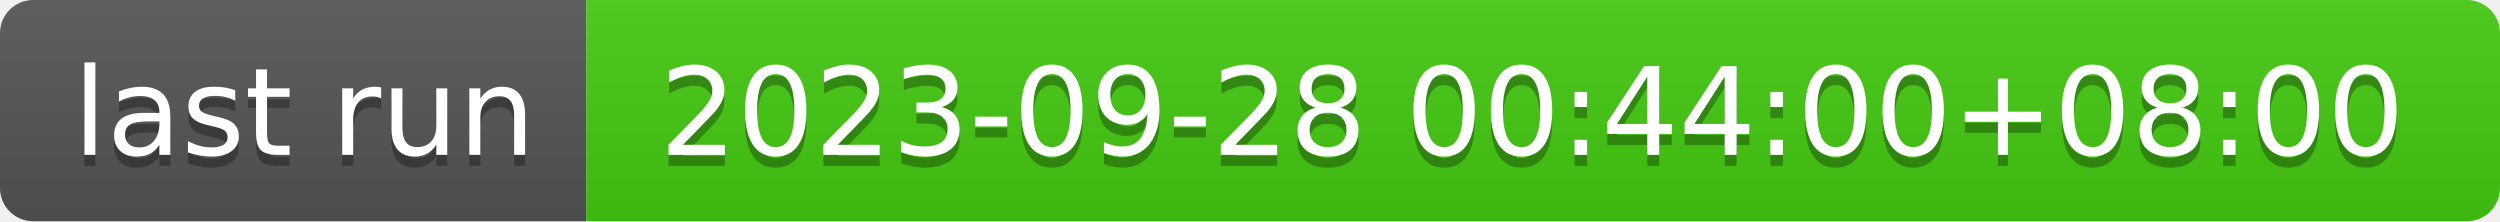
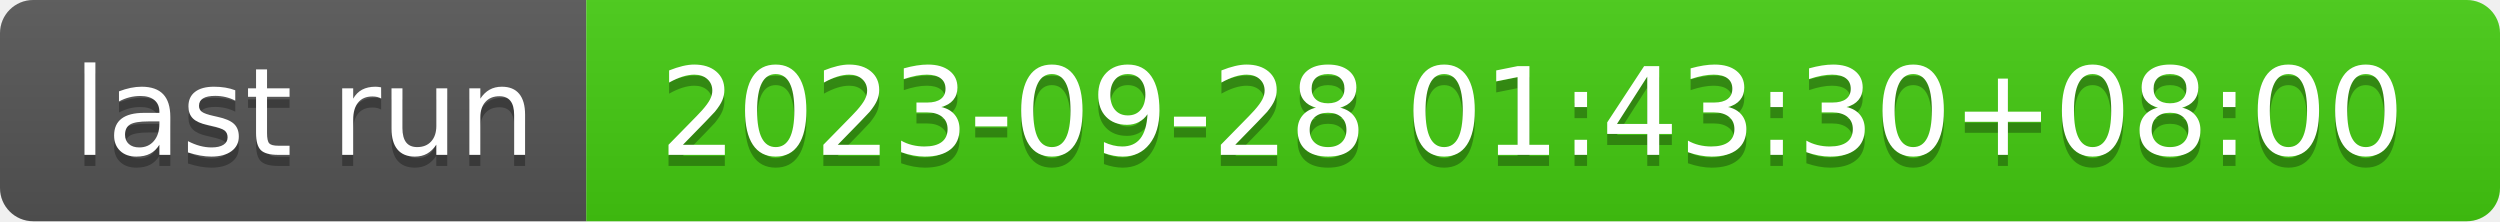
- <svg xmlns="http://www.w3.org/2000/svg" width="226" height="20" role="img" aria-label="last run: 2023-09-28 00:44:00+08:00">
+ <svg xmlns="http://www.w3.org/2000/svg" width="226" height="20" role="img" aria-label="last run: 2023-09-28 01:43:30+08:00">
  <linearGradient id="s" x2="0" y2="100%">
    <stop offset="0" stop-color="#bbb" stop-opacity=".1" />
    <stop offset="1" stop-opacity=".1" />
  </linearGradient>
  <clipPath id="r">
    <rect width="226" height="20" rx="3" fill="#fff" />
  </clipPath>
  <g clip-path="url(#r)">
    <rect width="53" height="20" fill="#555" />
    <rect x="53" width="173" height="20" fill="#4c1" />
    <rect width="226" height="20" fill="url(#s)" />
  </g>
  <g fill="#fff" text-anchor="middle" font-family="Verdana,Geneva,DejaVu Sans,sans-serif" text-rendering="geometricPrecision" font-size="110">
    <text aria-hidden="true" x="275" y="150" fill="#010101" fill-opacity=".3" transform="scale(.1)" textLength="430">last run</text>
    <text x="275" y="140" transform="scale(.1)" fill="#fff" textLength="430">last run</text>
-     <text aria-hidden="true" x="1385" y="150" fill="#010101" fill-opacity=".3" transform="scale(.1)" textLength="1630">2023-09-28 00:44:00+08:00</text>
-     <text x="1385" y="140" transform="scale(.1)" fill="#fff" textLength="1630">2023-09-28 00:44:00+08:00</text>
+     <text aria-hidden="true" x="1385" y="150" fill="#010101" fill-opacity=".3" transform="scale(.1)" textLength="1630">2023-09-28 01:43:30+08:00</text>
+     <text x="1385" y="140" transform="scale(.1)" fill="#fff" textLength="1630">2023-09-28 01:43:30+08:00</text>
  </g>
</svg>
